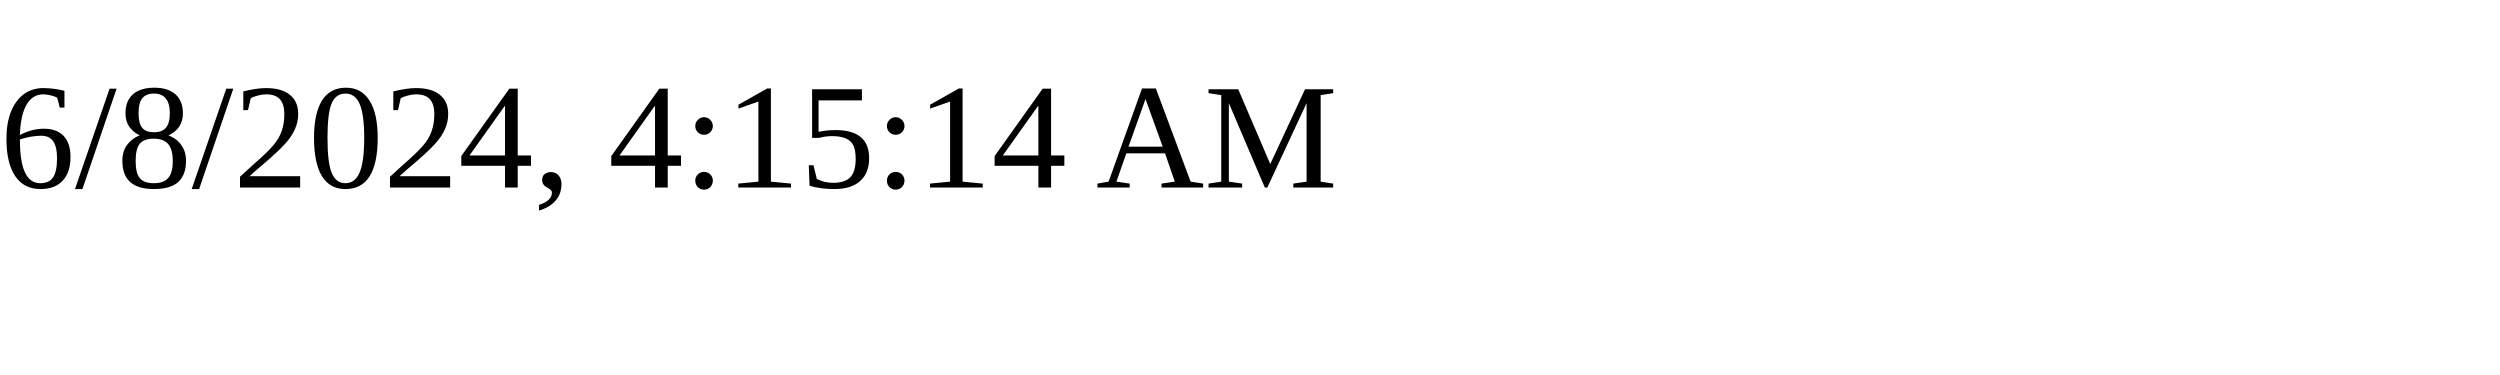
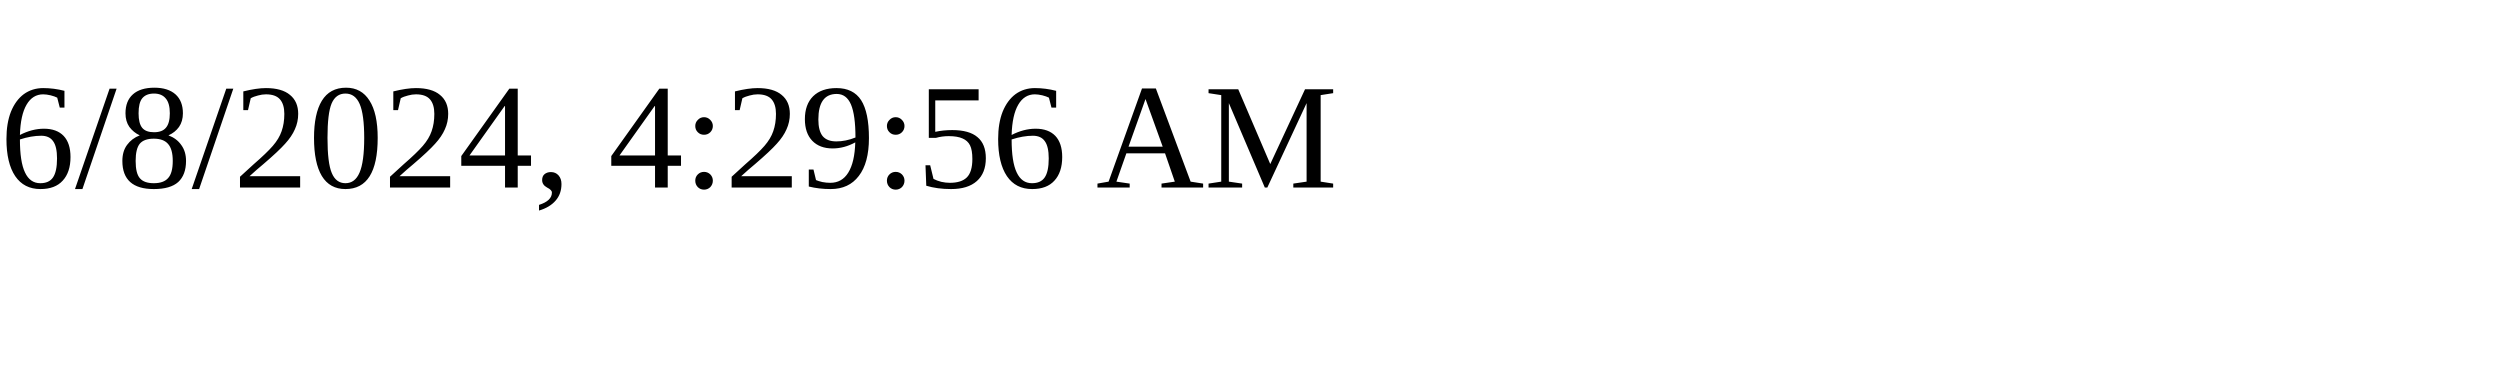
<svg xmlns="http://www.w3.org/2000/svg" height="30" width="200">
-   <text x="0" y="15">6/8/2024, 4:15:14 AM</text>
+   <text x="0" y="15">6/8/2024, 4:29:56 AM</text>
</svg>
